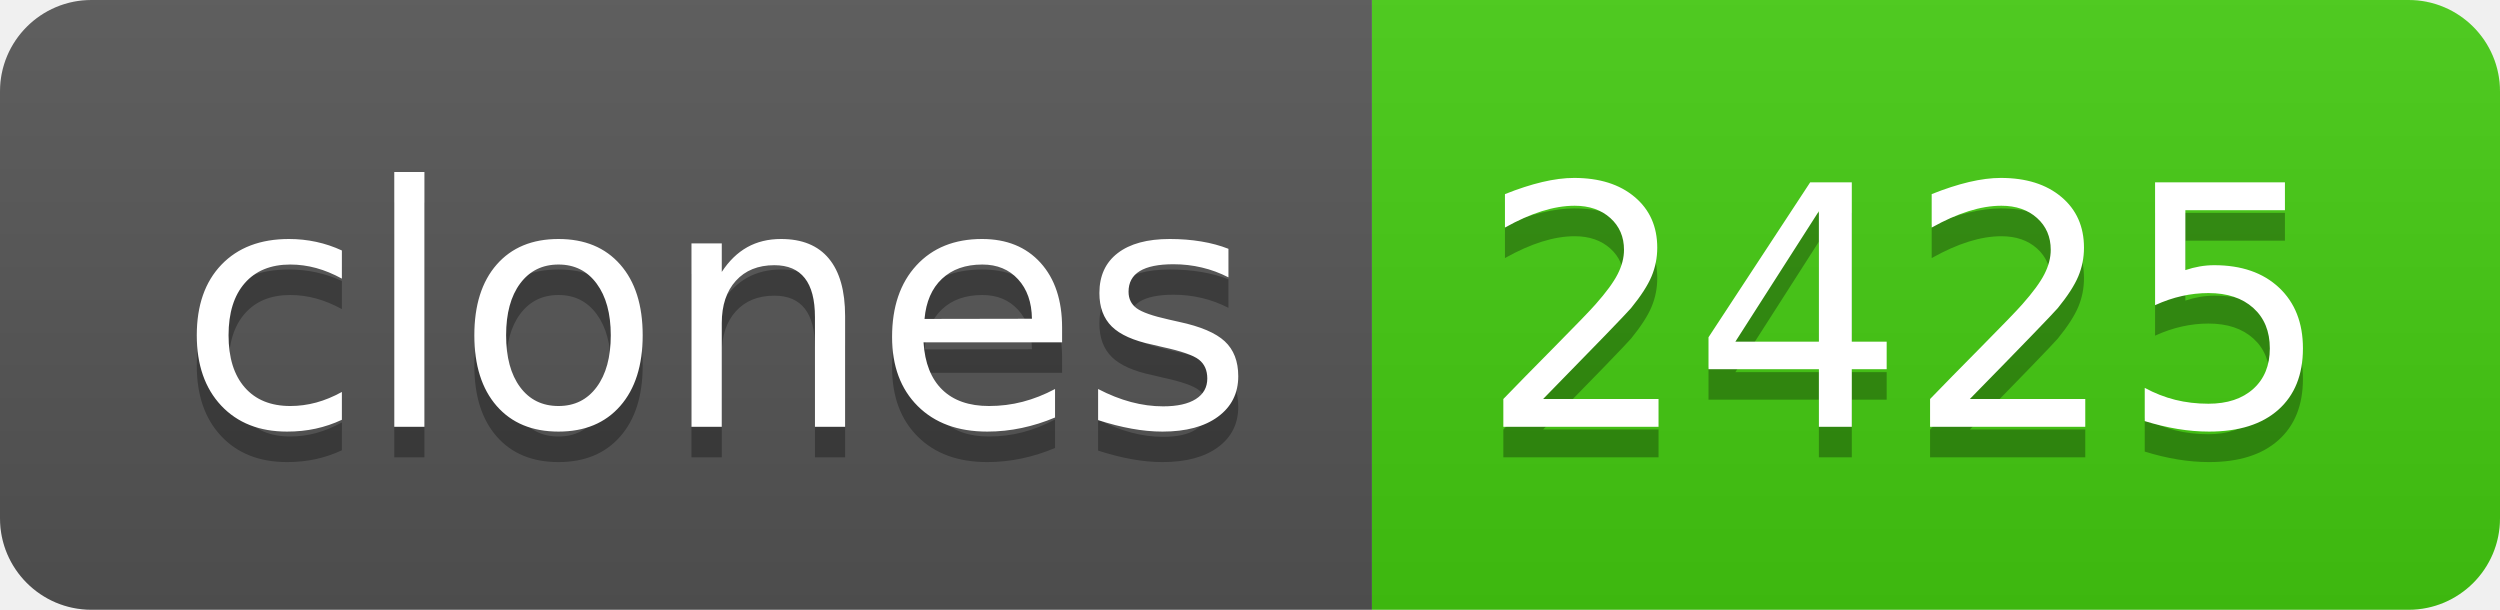
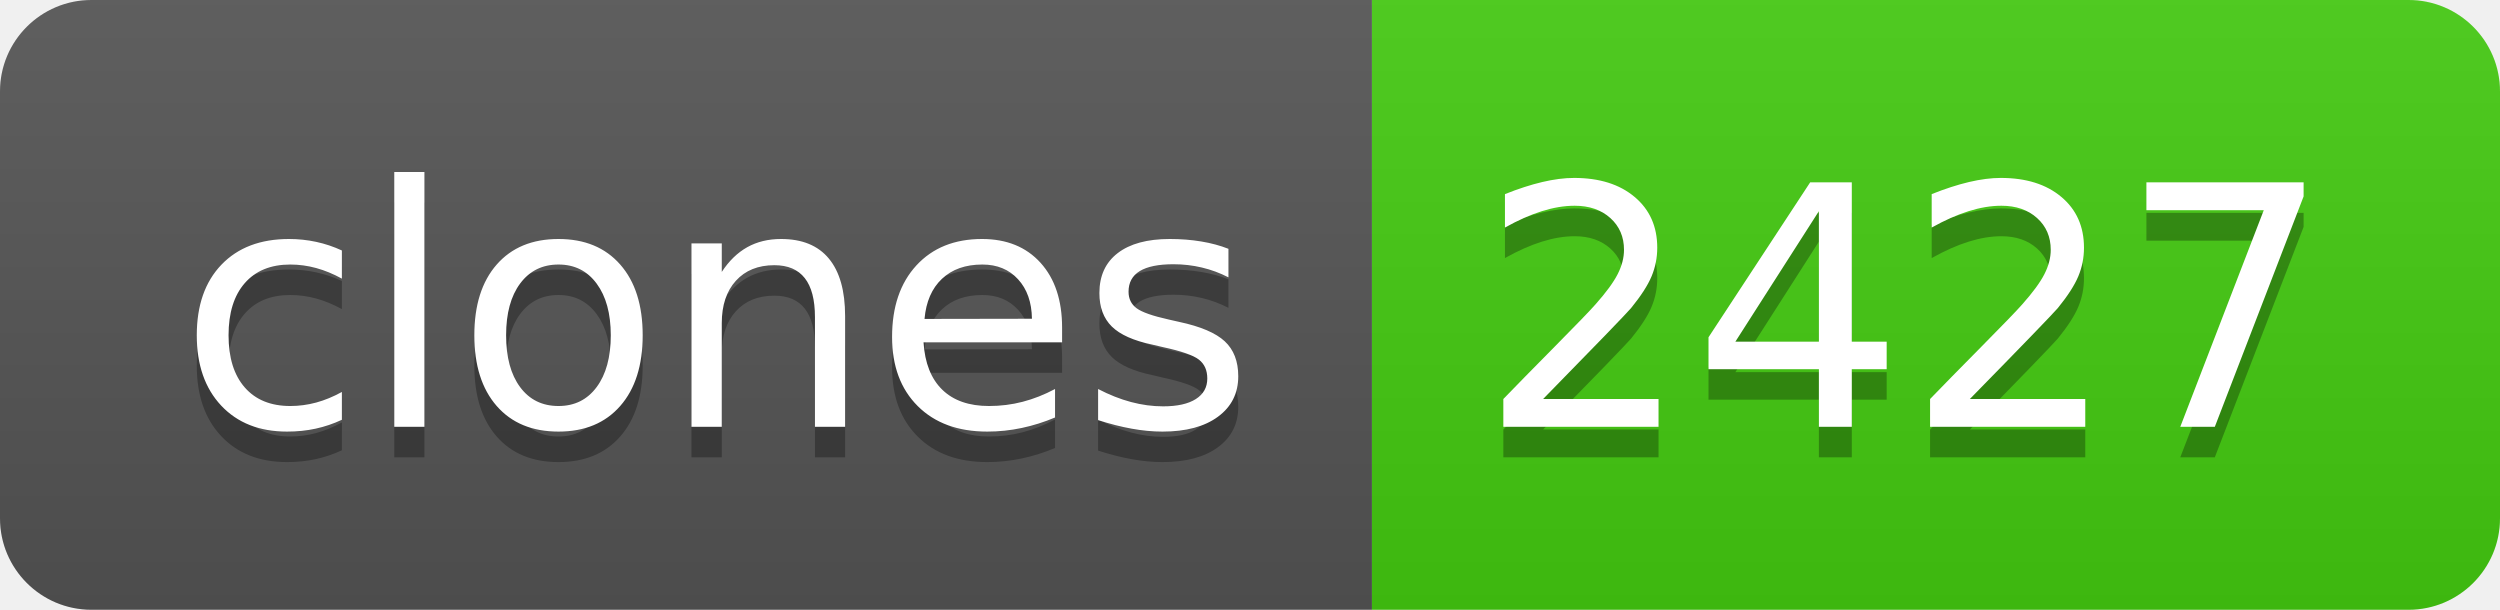
- <svg xmlns="http://www.w3.org/2000/svg" width="82" height="20" role="img" aria-label="clones: 2425">
+ <svg xmlns="http://www.w3.org/2000/svg" width="82" height="20" role="img" aria-label="clones: 2427">
  <linearGradient id="s" x2="0" y2="100%">
    <stop offset="0" stop-color="#bbb" stop-opacity=".1" />
    <stop offset="1" stop-opacity=".1" />
  </linearGradient>
  <clipPath id="r">
    <rect width="82" height="20" rx="3" fill="#fff" />
  </clipPath>
  <g clip-path="url(#r)">
    <rect width="45" height="20" fill="#555" />
    <rect x="45" width="37" height="20" fill="#4c1" />
    <rect width="82" height="20" fill="url(#s)" />
  </g>
  <g fill="#fff" text-anchor="middle" font-family="Verdana,Geneva,DejaVu Sans,sans-serif" text-rendering="geometricPrecision" font-size="110">
    <text aria-hidden="true" x="235" y="150" fill="#010101" fill-opacity=".3" transform="scale(.1)" textLength="350">clones</text>
    <text x="235" y="140" transform="scale(.1)" fill="#fff" textLength="350">clones</text>
-     <text aria-hidden="true" x="625" y="150" fill="#010101" fill-opacity=".3" transform="scale(.1)" textLength="270">2425</text>
-     <text x="625" y="140" transform="scale(.1)" fill="#fff" textLength="270">2425</text>
+     <text aria-hidden="true" x="625" y="150" fill="#010101" fill-opacity=".3" transform="scale(.1)" textLength="270">2427</text>
+     <text x="625" y="140" transform="scale(.1)" fill="#fff" textLength="270">2427</text>
  </g>
</svg>
